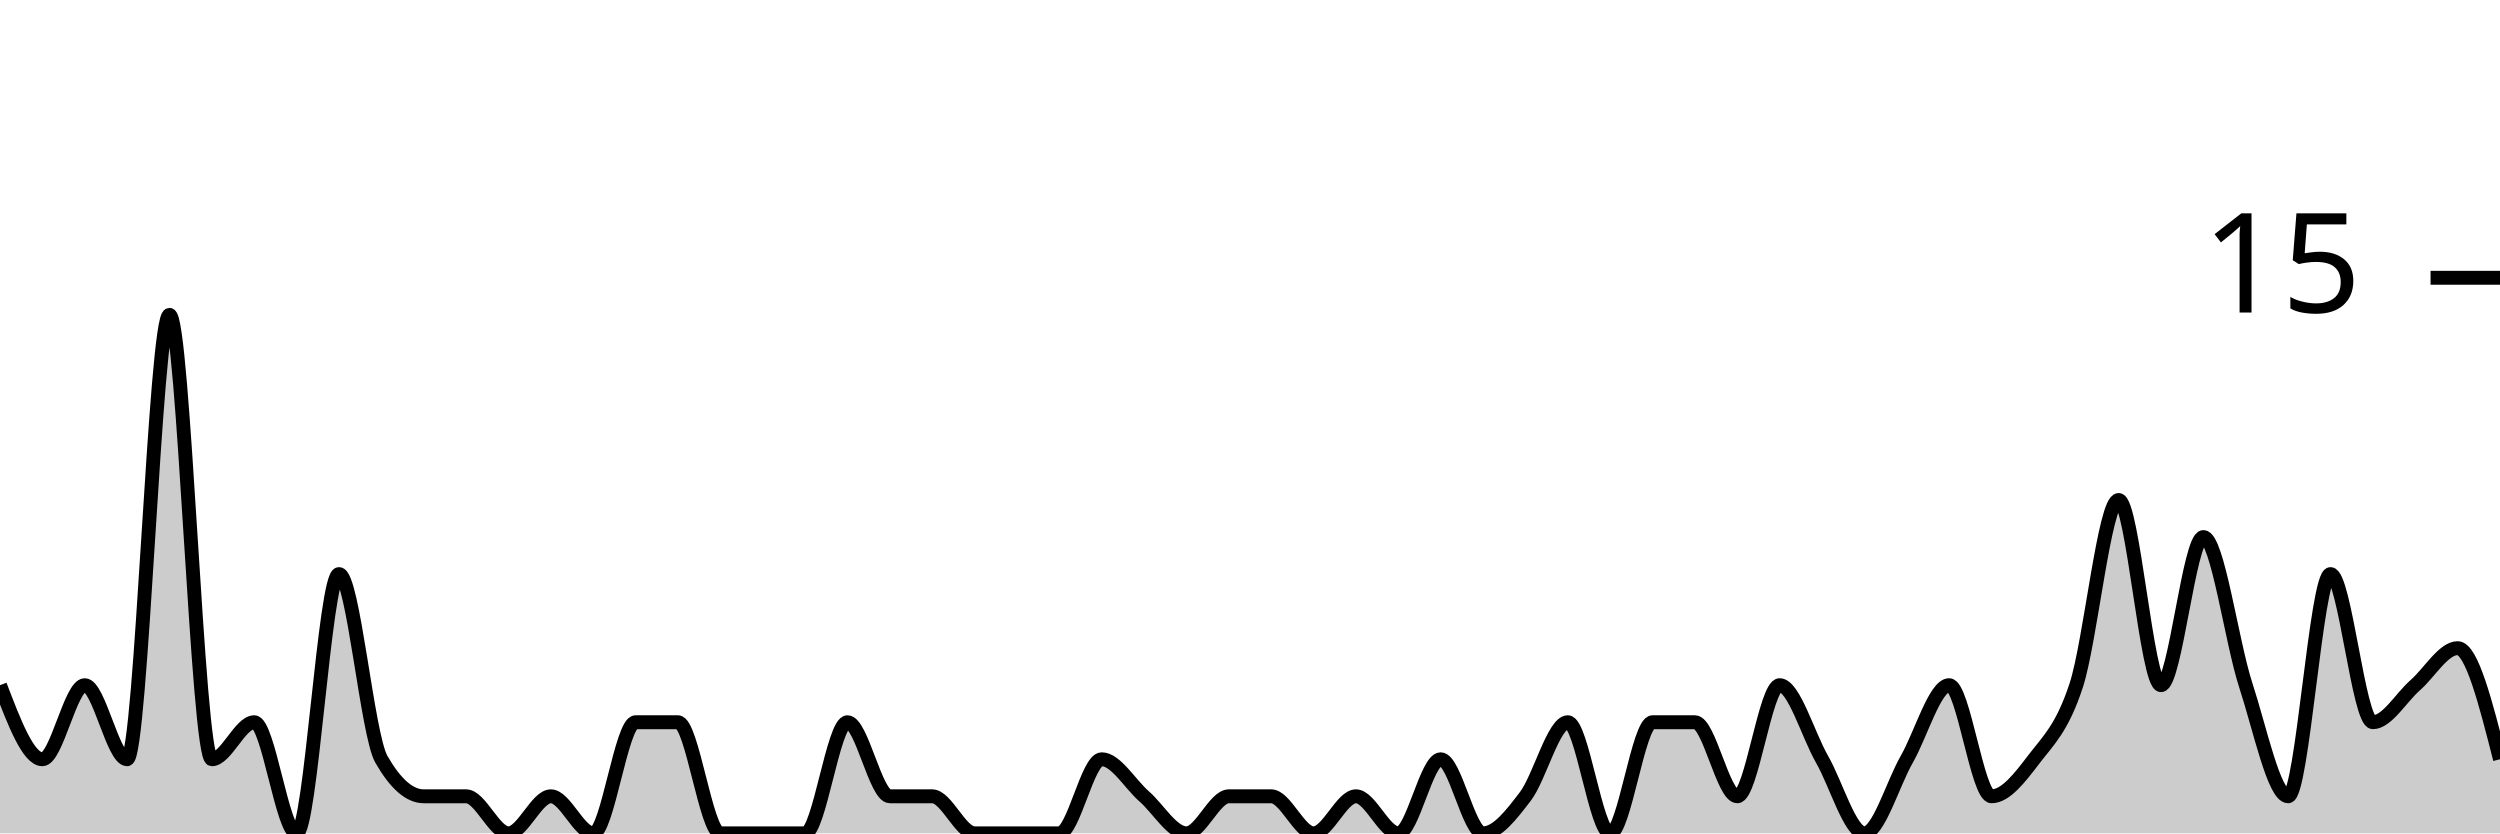
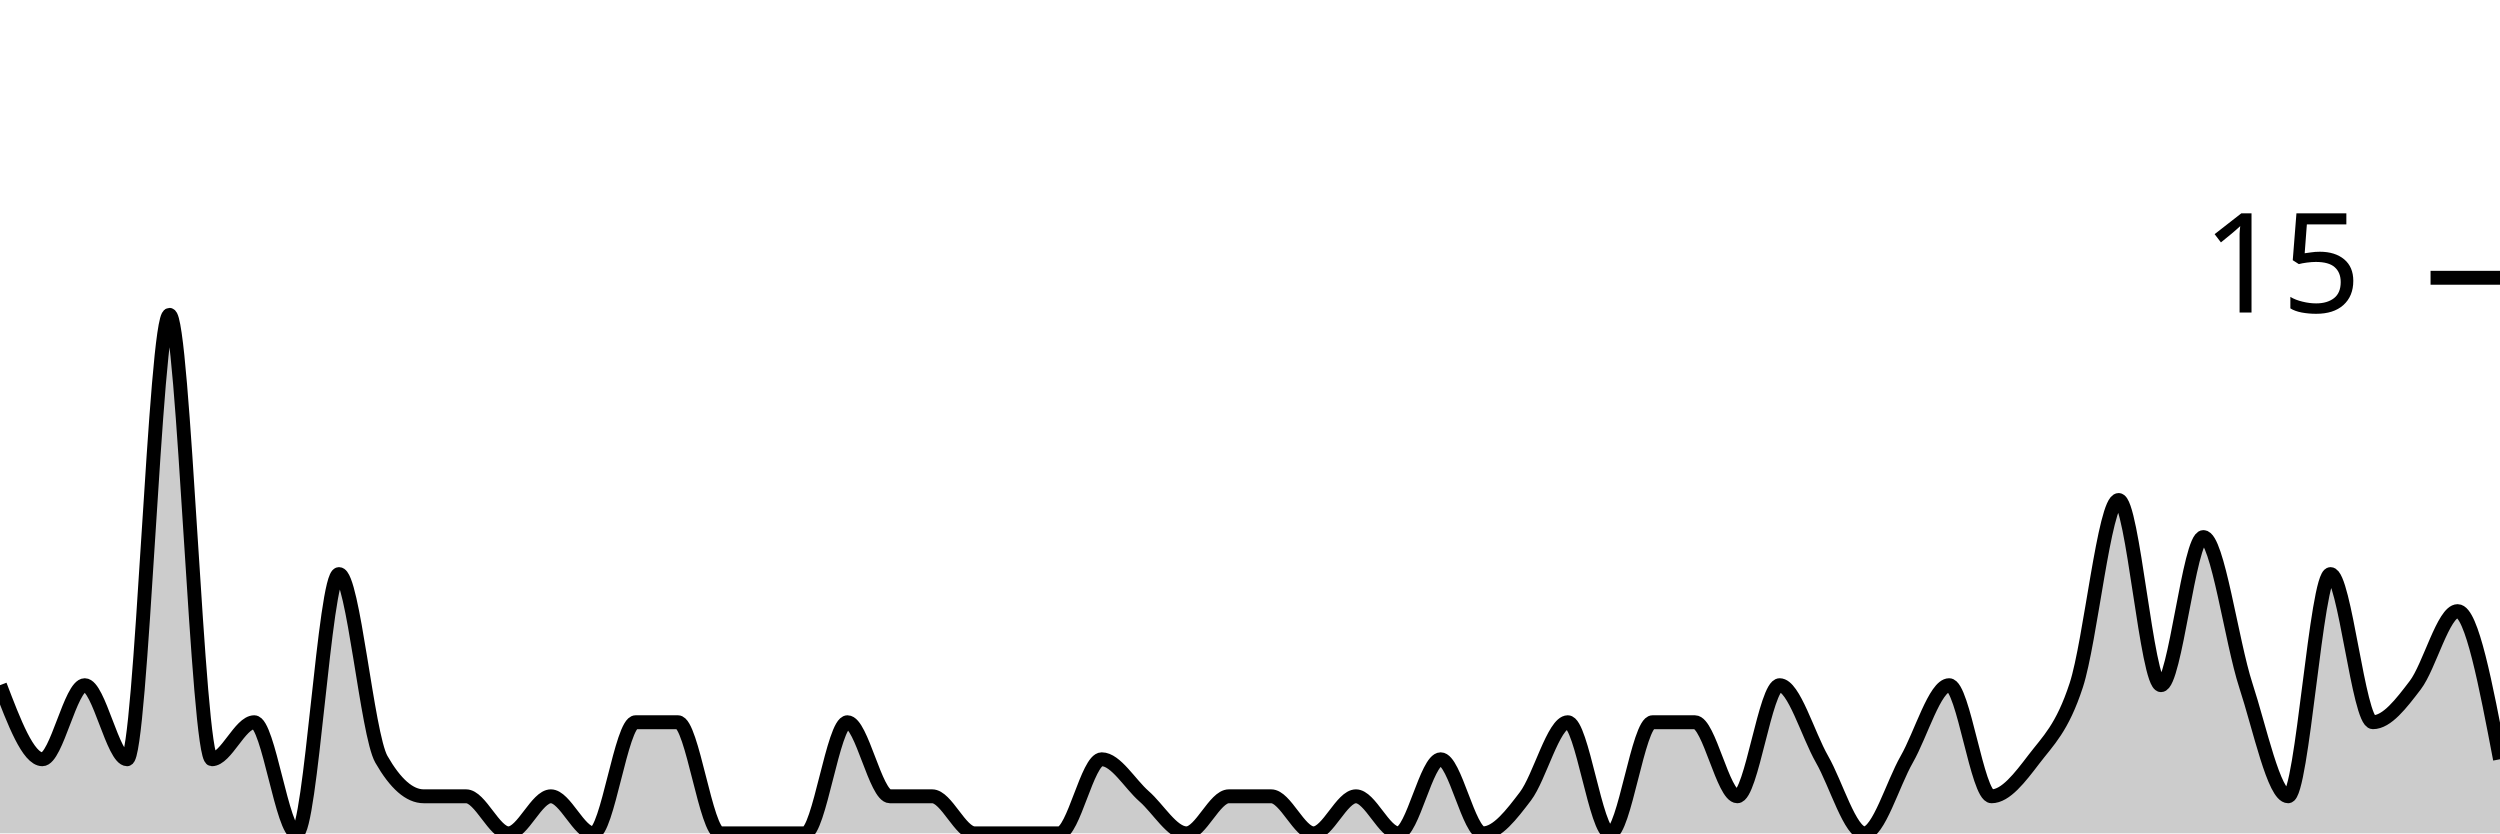
<svg xmlns="http://www.w3.org/2000/svg" viewBox="0 0 180 60">
  <g transform="translate(0,20)">
-     <path class="area" fill="rgba(0, 0, 0, 0.2)" d="M0,29.333C1.017,32,2.034,34.667,3.051,34.667C4.068,34.667,5.085,29.333,6.102,29.333C7.119,29.333,8.136,34.667,9.153,34.667C10.169,34.667,11.186,2.667,12.203,2.667C13.22,2.667,14.237,34.667,15.254,34.667C16.271,34.667,17.288,32,18.305,32C19.322,32,20.339,40,21.356,40C22.373,40,23.39,21.333,24.407,21.333C25.424,21.333,26.441,32.889,27.458,34.667C28.475,36.444,29.492,37.333,30.508,37.333C31.525,37.333,32.542,37.333,33.559,37.333C34.576,37.333,35.593,40,36.61,40C37.627,40,38.644,37.333,39.661,37.333C40.678,37.333,41.695,40,42.712,40C43.729,40,44.746,32,45.763,32C46.78,32,47.797,32,48.814,32C49.831,32,50.847,40,51.864,40C52.881,40,53.898,40,54.915,40C55.932,40,56.949,40,57.966,40C58.983,40,60,32,61.017,32C62.034,32,63.051,37.333,64.068,37.333C65.085,37.333,66.102,37.333,67.119,37.333C68.136,37.333,69.153,40,70.169,40C71.186,40,72.203,40,73.22,40C74.237,40,75.254,40,76.271,40C77.288,40,78.305,34.667,79.322,34.667C80.339,34.667,81.356,36.444,82.373,37.333C83.39,38.222,84.407,40,85.424,40C86.441,40,87.458,37.333,88.475,37.333C89.492,37.333,90.508,37.333,91.525,37.333C92.542,37.333,93.559,40,94.576,40C95.593,40,96.61,37.333,97.627,37.333C98.644,37.333,99.661,40,100.678,40C101.695,40,102.712,34.667,103.729,34.667C104.746,34.667,105.763,40,106.78,40C107.797,40,108.814,38.667,109.831,37.333C110.847,36,111.864,32,112.881,32C113.898,32,114.915,40,115.932,40C116.949,40,117.966,32,118.983,32C120,32,121.017,32,122.034,32C123.051,32,124.068,37.333,125.085,37.333C126.102,37.333,127.119,29.333,128.136,29.333C129.153,29.333,130.169,32.889,131.186,34.667C132.203,36.444,133.22,40,134.237,40C135.254,40,136.271,36.444,137.288,34.667C138.305,32.889,139.322,29.333,140.339,29.333C141.356,29.333,142.373,37.333,143.39,37.333C144.407,37.333,145.424,36,146.441,34.667C147.458,33.333,148.475,32.444,149.492,29.333C150.508,26.222,151.525,16,152.542,16C153.559,16,154.576,29.333,155.593,29.333C156.61,29.333,157.627,18.667,158.644,18.667C159.661,18.667,160.678,26.222,161.695,29.333C162.712,32.444,163.729,37.333,164.746,37.333C165.763,37.333,166.78,21.333,167.797,21.333C168.814,21.333,169.831,32,170.847,32C171.864,32,172.881,30.222,173.898,29.333C174.915,28.444,175.932,26.667,176.949,26.667C177.966,26.667,178.983,30.667,180,34.667L180,40C178.983,40,177.966,40,176.949,40C175.932,40,174.915,40,173.898,40C172.881,40,171.864,40,170.847,40C169.831,40,168.814,40,167.797,40C166.78,40,165.763,40,164.746,40C163.729,40,162.712,40,161.695,40C160.678,40,159.661,40,158.644,40C157.627,40,156.61,40,155.593,40C154.576,40,153.559,40,152.542,40C151.525,40,150.508,40,149.492,40C148.475,40,147.458,40,146.441,40C145.424,40,144.407,40,143.39,40C142.373,40,141.356,40,140.339,40C139.322,40,138.305,40,137.288,40C136.271,40,135.254,40,134.237,40C133.22,40,132.203,40,131.186,40C130.169,40,129.153,40,128.136,40C127.119,40,126.102,40,125.085,40C124.068,40,123.051,40,122.034,40C121.017,40,120,40,118.983,40C117.966,40,116.949,40,115.932,40C114.915,40,113.898,40,112.881,40C111.864,40,110.847,40,109.831,40C108.814,40,107.797,40,106.78,40C105.763,40,104.746,40,103.729,40C102.712,40,101.695,40,100.678,40C99.661,40,98.644,40,97.627,40C96.61,40,95.593,40,94.576,40C93.559,40,92.542,40,91.525,40C90.508,40,89.492,40,88.475,40C87.458,40,86.441,40,85.424,40C84.407,40,83.39,40,82.373,40C81.356,40,80.339,40,79.322,40C78.305,40,77.288,40,76.271,40C75.254,40,74.237,40,73.22,40C72.203,40,71.186,40,70.169,40C69.153,40,68.136,40,67.119,40C66.102,40,65.085,40,64.068,40C63.051,40,62.034,40,61.017,40C60,40,58.983,40,57.966,40C56.949,40,55.932,40,54.915,40C53.898,40,52.881,40,51.864,40C50.847,40,49.831,40,48.814,40C47.797,40,46.78,40,45.763,40C44.746,40,43.729,40,42.712,40C41.695,40,40.678,40,39.661,40C38.644,40,37.627,40,36.61,40C35.593,40,34.576,40,33.559,40C32.542,40,31.525,40,30.508,40C29.492,40,28.475,40,27.458,40C26.441,40,25.424,40,24.407,40C23.39,40,22.373,40,21.356,40C20.339,40,19.322,40,18.305,40C17.288,40,16.271,40,15.254,40C14.237,40,13.22,40,12.203,40C11.186,40,10.169,40,9.153,40C8.136,40,7.119,40,6.102,40C5.085,40,4.068,40,3.051,40C2.034,40,1.017,40,0,40Z" />
-     <path class="line" stroke="black" fill="none" d="M0,29.333C1.017,32,2.034,34.667,3.051,34.667C4.068,34.667,5.085,29.333,6.102,29.333C7.119,29.333,8.136,34.667,9.153,34.667C10.169,34.667,11.186,2.667,12.203,2.667C13.22,2.667,14.237,34.667,15.254,34.667C16.271,34.667,17.288,32,18.305,32C19.322,32,20.339,40,21.356,40C22.373,40,23.39,21.333,24.407,21.333C25.424,21.333,26.441,32.889,27.458,34.667C28.475,36.444,29.492,37.333,30.508,37.333C31.525,37.333,32.542,37.333,33.559,37.333C34.576,37.333,35.593,40,36.61,40C37.627,40,38.644,37.333,39.661,37.333C40.678,37.333,41.695,40,42.712,40C43.729,40,44.746,32,45.763,32C46.78,32,47.797,32,48.814,32C49.831,32,50.847,40,51.864,40C52.881,40,53.898,40,54.915,40C55.932,40,56.949,40,57.966,40C58.983,40,60,32,61.017,32C62.034,32,63.051,37.333,64.068,37.333C65.085,37.333,66.102,37.333,67.119,37.333C68.136,37.333,69.153,40,70.169,40C71.186,40,72.203,40,73.22,40C74.237,40,75.254,40,76.271,40C77.288,40,78.305,34.667,79.322,34.667C80.339,34.667,81.356,36.444,82.373,37.333C83.39,38.222,84.407,40,85.424,40C86.441,40,87.458,37.333,88.475,37.333C89.492,37.333,90.508,37.333,91.525,37.333C92.542,37.333,93.559,40,94.576,40C95.593,40,96.61,37.333,97.627,37.333C98.644,37.333,99.661,40,100.678,40C101.695,40,102.712,34.667,103.729,34.667C104.746,34.667,105.763,40,106.78,40C107.797,40,108.814,38.667,109.831,37.333C110.847,36,111.864,32,112.881,32C113.898,32,114.915,40,115.932,40C116.949,40,117.966,32,118.983,32C120,32,121.017,32,122.034,32C123.051,32,124.068,37.333,125.085,37.333C126.102,37.333,127.119,29.333,128.136,29.333C129.153,29.333,130.169,32.889,131.186,34.667C132.203,36.444,133.22,40,134.237,40C135.254,40,136.271,36.444,137.288,34.667C138.305,32.889,139.322,29.333,140.339,29.333C141.356,29.333,142.373,37.333,143.39,37.333C144.407,37.333,145.424,36,146.441,34.667C147.458,33.333,148.475,32.444,149.492,29.333C150.508,26.222,151.525,16,152.542,16C153.559,16,154.576,29.333,155.593,29.333C156.61,29.333,157.627,18.667,158.644,18.667C159.661,18.667,160.678,26.222,161.695,29.333C162.712,32.444,163.729,37.333,164.746,37.333C165.763,37.333,166.78,21.333,167.797,21.333C168.814,21.333,169.831,32,170.847,32C171.864,32,172.881,30.222,173.898,29.333C174.915,28.444,175.932,26.667,176.949,26.667C177.966,26.667,178.983,30.667,180,34.667" />
+     <path class="area" fill="rgba(0, 0, 0, 0.2)" d="M0,29.333C1.017,32,2.034,34.667,3.051,34.667C4.068,34.667,5.085,29.333,6.102,29.333C7.119,29.333,8.136,34.667,9.153,34.667C10.169,34.667,11.186,2.667,12.203,2.667C13.22,2.667,14.237,34.667,15.254,34.667C16.271,34.667,17.288,32,18.305,32C19.322,32,20.339,40,21.356,40C22.373,40,23.39,21.333,24.407,21.333C25.424,21.333,26.441,32.889,27.458,34.667C28.475,36.444,29.492,37.333,30.508,37.333C31.525,37.333,32.542,37.333,33.559,37.333C34.576,37.333,35.593,40,36.61,40C37.627,40,38.644,37.333,39.661,37.333C40.678,37.333,41.695,40,42.712,40C43.729,40,44.746,32,45.763,32C46.78,32,47.797,32,48.814,32C49.831,32,50.847,40,51.864,40C52.881,40,53.898,40,54.915,40C55.932,40,56.949,40,57.966,40C58.983,40,60,32,61.017,32C62.034,32,63.051,37.333,64.068,37.333C65.085,37.333,66.102,37.333,67.119,37.333C68.136,37.333,69.153,40,70.169,40C71.186,40,72.203,40,73.22,40C74.237,40,75.254,40,76.271,40C77.288,40,78.305,34.667,79.322,34.667C80.339,34.667,81.356,36.444,82.373,37.333C83.39,38.222,84.407,40,85.424,40C86.441,40,87.458,37.333,88.475,37.333C89.492,37.333,90.508,37.333,91.525,37.333C92.542,37.333,93.559,40,94.576,40C95.593,40,96.61,37.333,97.627,37.333C98.644,37.333,99.661,40,100.678,40C101.695,40,102.712,34.667,103.729,34.667C104.746,34.667,105.763,40,106.78,40C107.797,40,108.814,38.667,109.831,37.333C110.847,36,111.864,32,112.881,32C113.898,32,114.915,40,115.932,40C116.949,40,117.966,32,118.983,32C120,32,121.017,32,122.034,32C123.051,32,124.068,37.333,125.085,37.333C126.102,37.333,127.119,29.333,128.136,29.333C129.153,29.333,130.169,32.889,131.186,34.667C132.203,36.444,133.22,40,134.237,40C135.254,40,136.271,36.444,137.288,34.667C138.305,32.889,139.322,29.333,140.339,29.333C141.356,29.333,142.373,37.333,143.39,37.333C144.407,37.333,145.424,36,146.441,34.667C147.458,33.333,148.475,32.444,149.492,29.333C150.508,26.222,151.525,16,152.542,16C153.559,16,154.576,29.333,155.593,29.333C156.61,29.333,157.627,18.667,158.644,18.667C159.661,18.667,160.678,26.222,161.695,29.333C162.712,32.444,163.729,37.333,164.746,37.333C165.763,37.333,166.78,21.333,167.797,21.333C168.814,21.333,169.831,32,170.847,32C171.864,32,172.881,30.667,173.898,29.333C174.915,28,175.932,24,176.949,24C177.966,24,178.983,29.333,180,34.667L180,40C178.983,40,177.966,40,176.949,40C175.932,40,174.915,40,173.898,40C172.881,40,171.864,40,170.847,40C169.831,40,168.814,40,167.797,40C166.78,40,165.763,40,164.746,40C163.729,40,162.712,40,161.695,40C160.678,40,159.661,40,158.644,40C157.627,40,156.61,40,155.593,40C154.576,40,153.559,40,152.542,40C151.525,40,150.508,40,149.492,40C148.475,40,147.458,40,146.441,40C145.424,40,144.407,40,143.39,40C142.373,40,141.356,40,140.339,40C139.322,40,138.305,40,137.288,40C136.271,40,135.254,40,134.237,40C133.22,40,132.203,40,131.186,40C130.169,40,129.153,40,128.136,40C127.119,40,126.102,40,125.085,40C124.068,40,123.051,40,122.034,40C121.017,40,120,40,118.983,40C117.966,40,116.949,40,115.932,40C114.915,40,113.898,40,112.881,40C111.864,40,110.847,40,109.831,40C108.814,40,107.797,40,106.78,40C105.763,40,104.746,40,103.729,40C102.712,40,101.695,40,100.678,40C99.661,40,98.644,40,97.627,40C96.61,40,95.593,40,94.576,40C93.559,40,92.542,40,91.525,40C90.508,40,89.492,40,88.475,40C87.458,40,86.441,40,85.424,40C84.407,40,83.39,40,82.373,40C81.356,40,80.339,40,79.322,40C78.305,40,77.288,40,76.271,40C75.254,40,74.237,40,73.22,40C72.203,40,71.186,40,70.169,40C69.153,40,68.136,40,67.119,40C66.102,40,65.085,40,64.068,40C63.051,40,62.034,40,61.017,40C60,40,58.983,40,57.966,40C56.949,40,55.932,40,54.915,40C53.898,40,52.881,40,51.864,40C50.847,40,49.831,40,48.814,40C47.797,40,46.78,40,45.763,40C44.746,40,43.729,40,42.712,40C41.695,40,40.678,40,39.661,40C38.644,40,37.627,40,36.61,40C35.593,40,34.576,40,33.559,40C32.542,40,31.525,40,30.508,40C29.492,40,28.475,40,27.458,40C26.441,40,25.424,40,24.407,40C23.39,40,22.373,40,21.356,40C20.339,40,19.322,40,18.305,40C17.288,40,16.271,40,15.254,40C14.237,40,13.22,40,12.203,40C11.186,40,10.169,40,9.153,40C8.136,40,7.119,40,6.102,40C5.085,40,4.068,40,3.051,40C2.034,40,1.017,40,0,40Z" />
+     <path class="line" stroke="black" fill="none" d="M0,29.333C1.017,32,2.034,34.667,3.051,34.667C4.068,34.667,5.085,29.333,6.102,29.333C7.119,29.333,8.136,34.667,9.153,34.667C10.169,34.667,11.186,2.667,12.203,2.667C13.22,2.667,14.237,34.667,15.254,34.667C16.271,34.667,17.288,32,18.305,32C19.322,32,20.339,40,21.356,40C22.373,40,23.39,21.333,24.407,21.333C25.424,21.333,26.441,32.889,27.458,34.667C28.475,36.444,29.492,37.333,30.508,37.333C31.525,37.333,32.542,37.333,33.559,37.333C34.576,37.333,35.593,40,36.61,40C37.627,40,38.644,37.333,39.661,37.333C40.678,37.333,41.695,40,42.712,40C43.729,40,44.746,32,45.763,32C46.78,32,47.797,32,48.814,32C49.831,32,50.847,40,51.864,40C52.881,40,53.898,40,54.915,40C55.932,40,56.949,40,57.966,40C58.983,40,60,32,61.017,32C62.034,32,63.051,37.333,64.068,37.333C65.085,37.333,66.102,37.333,67.119,37.333C68.136,37.333,69.153,40,70.169,40C71.186,40,72.203,40,73.22,40C74.237,40,75.254,40,76.271,40C77.288,40,78.305,34.667,79.322,34.667C80.339,34.667,81.356,36.444,82.373,37.333C83.39,38.222,84.407,40,85.424,40C86.441,40,87.458,37.333,88.475,37.333C89.492,37.333,90.508,37.333,91.525,37.333C92.542,37.333,93.559,40,94.576,40C95.593,40,96.61,37.333,97.627,37.333C98.644,37.333,99.661,40,100.678,40C101.695,40,102.712,34.667,103.729,34.667C104.746,34.667,105.763,40,106.78,40C107.797,40,108.814,38.667,109.831,37.333C110.847,36,111.864,32,112.881,32C113.898,32,114.915,40,115.932,40C116.949,40,117.966,32,118.983,32C120,32,121.017,32,122.034,32C123.051,32,124.068,37.333,125.085,37.333C126.102,37.333,127.119,29.333,128.136,29.333C129.153,29.333,130.169,32.889,131.186,34.667C132.203,36.444,133.22,40,134.237,40C135.254,40,136.271,36.444,137.288,34.667C138.305,32.889,139.322,29.333,140.339,29.333C141.356,29.333,142.373,37.333,143.39,37.333C144.407,37.333,145.424,36,146.441,34.667C147.458,33.333,148.475,32.444,149.492,29.333C150.508,26.222,151.525,16,152.542,16C153.559,16,154.576,29.333,155.593,29.333C156.61,29.333,157.627,18.667,158.644,18.667C159.661,18.667,160.678,26.222,161.695,29.333C162.712,32.444,163.729,37.333,164.746,37.333C165.763,37.333,166.78,21.333,167.797,21.333C168.814,21.333,169.831,32,170.847,32C171.864,32,172.881,30.667,173.898,29.333C174.915,28,175.932,24,176.949,24C177.966,24,178.983,29.333,180,34.667" />
    <path class="axis-ceiling" stroke-width="1" stroke="black" fill="none" d="M175,0L180,0" />
    <text class="axis-ceiling-label" font-family="sans-serif" text-anchor="end" font-size="10px" x="170" y="2.5">15</text>
  </g>
</svg>
